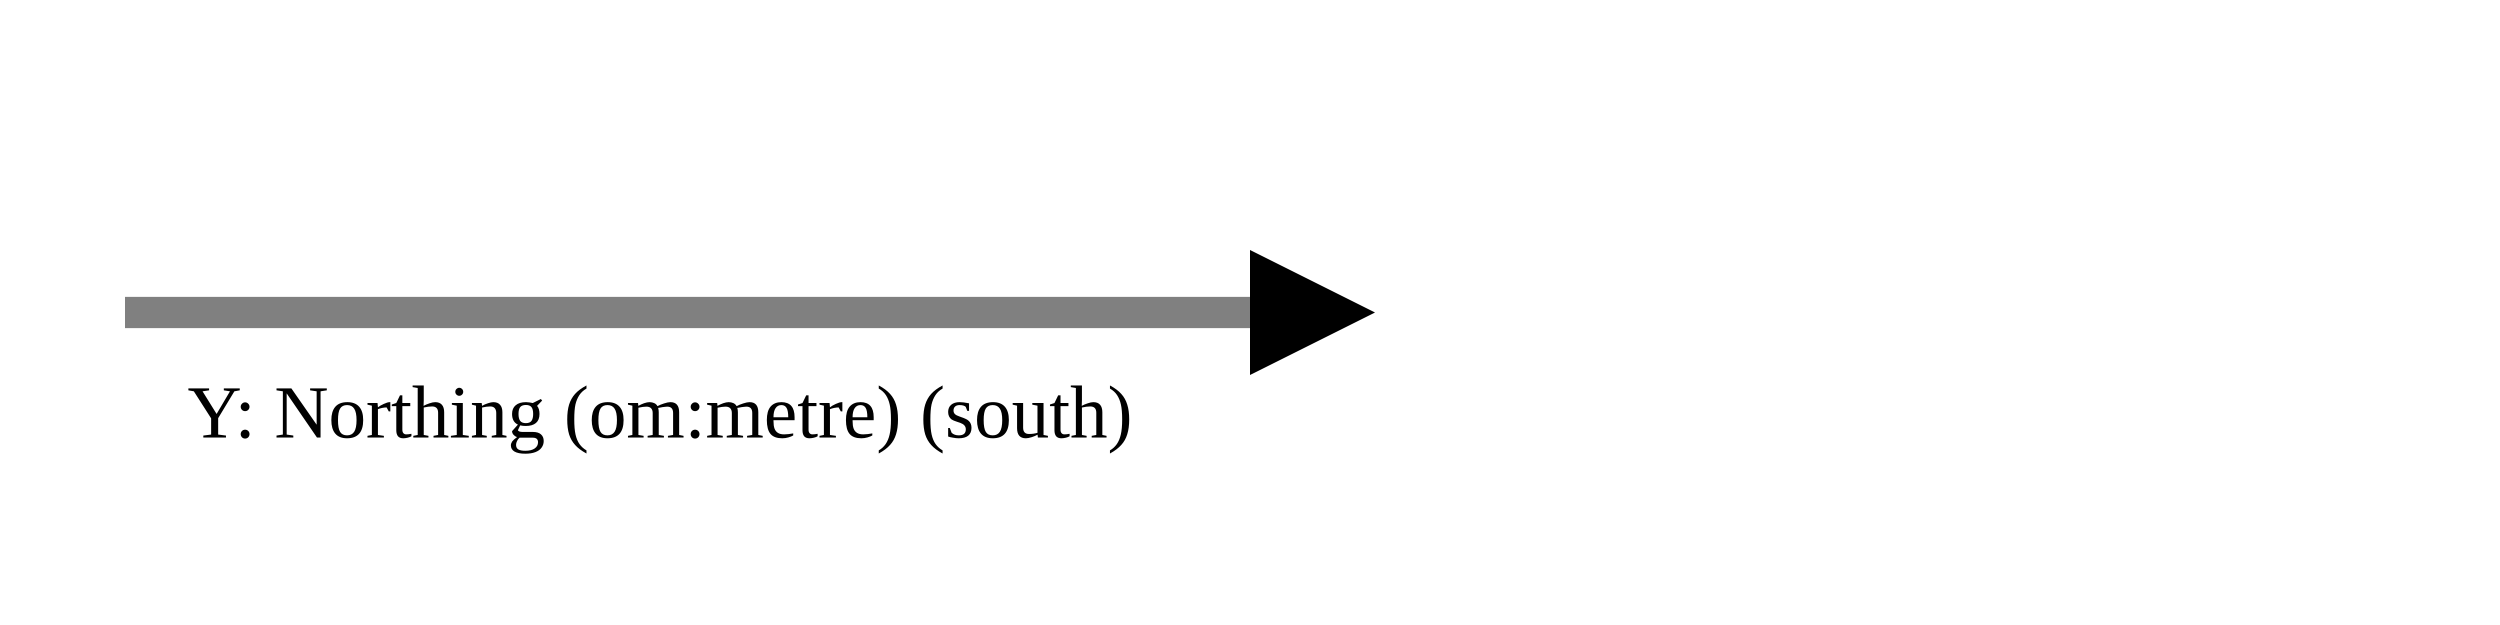
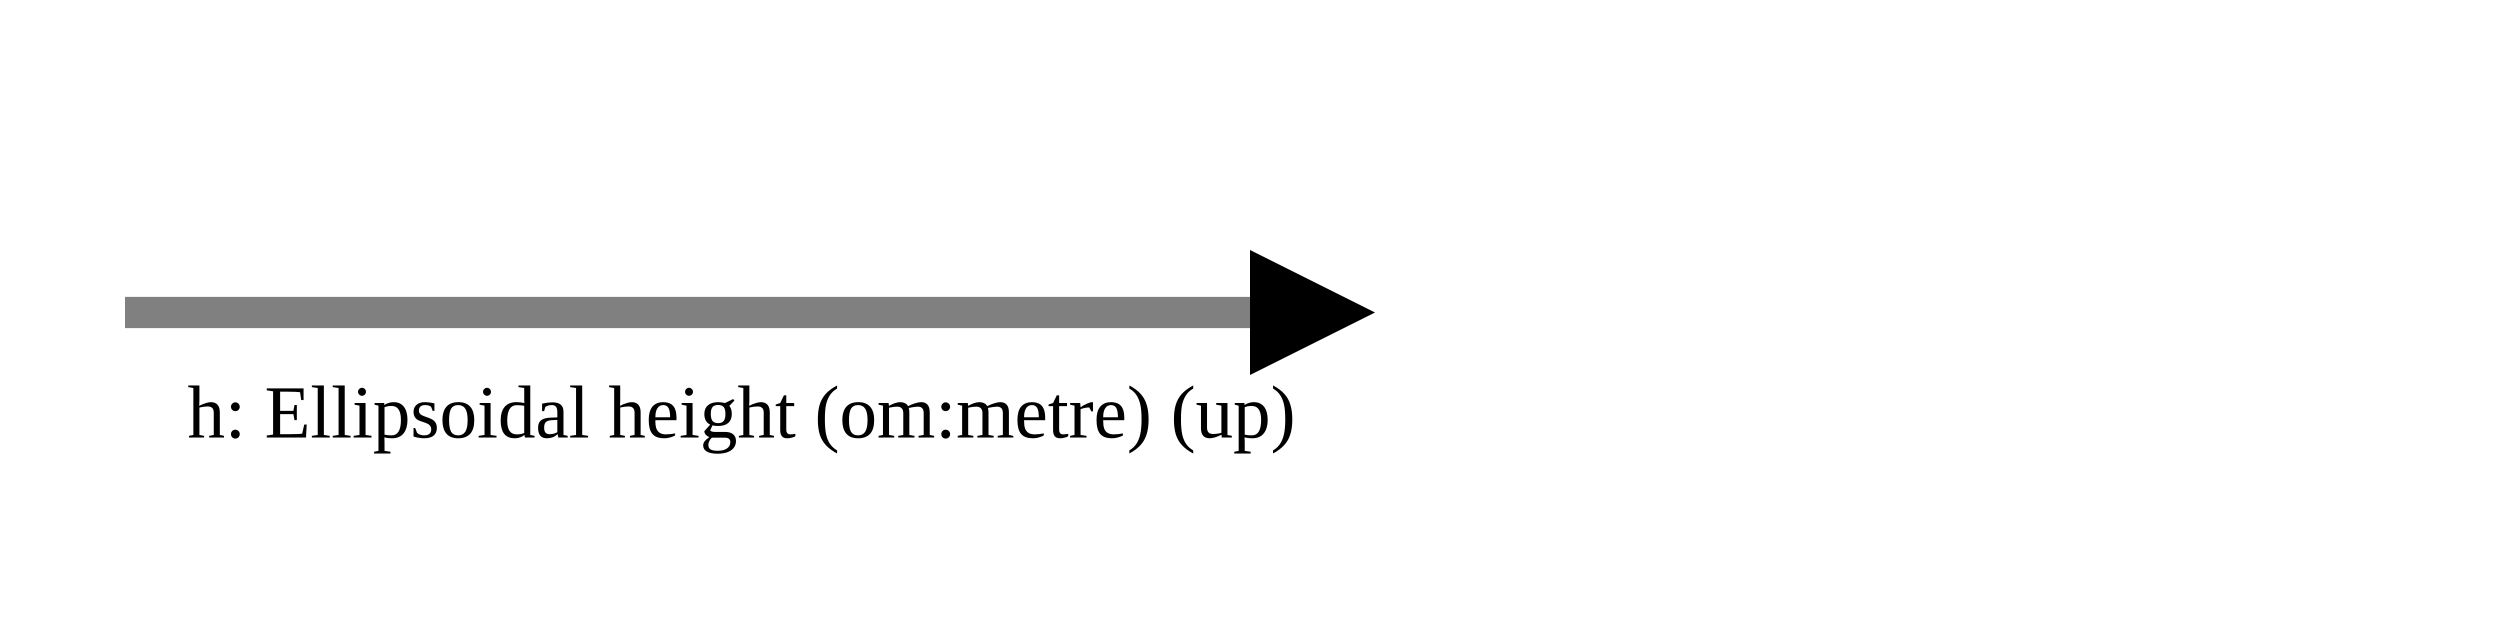
<svg xmlns="http://www.w3.org/2000/svg" version="1.1" width="400" height="100" viewbox="0 0 275 100">
  <defs>
    <marker id="arrowhead" markerWidth="10" markerHeight="7" refX="0" refY="2" orient="auto">
      <polygon points="0 0, 4 2, 0 4" />
    </marker>
  </defs>
  <line x1="20" y1="50" x2="200" y2="50" stroke="gray" stroke-width="5" marker-end="url(#arrowhead)" />
-   <text x="30" y="70" class="small">Y: Northing (om:metre) (south)</text>
+   <text x="30" y="70" class="small">h: Ellipsoidal height (om:metre) (up)</text>
</svg>
